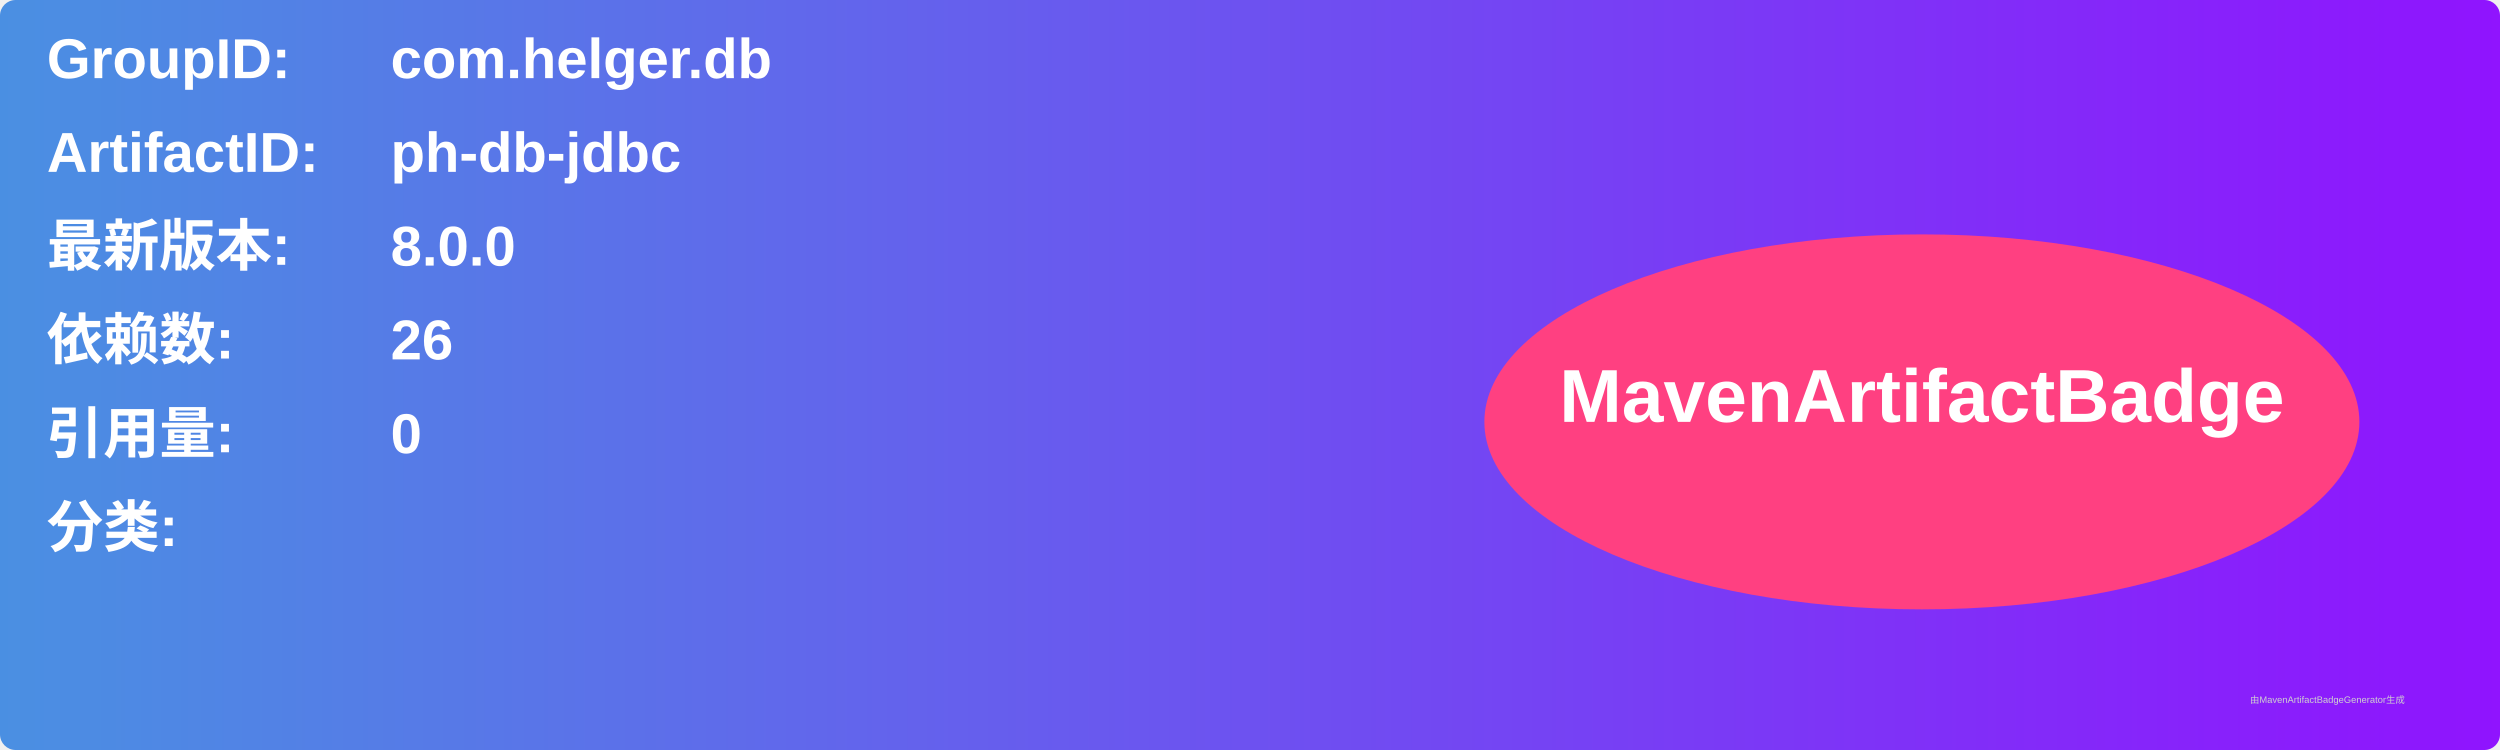
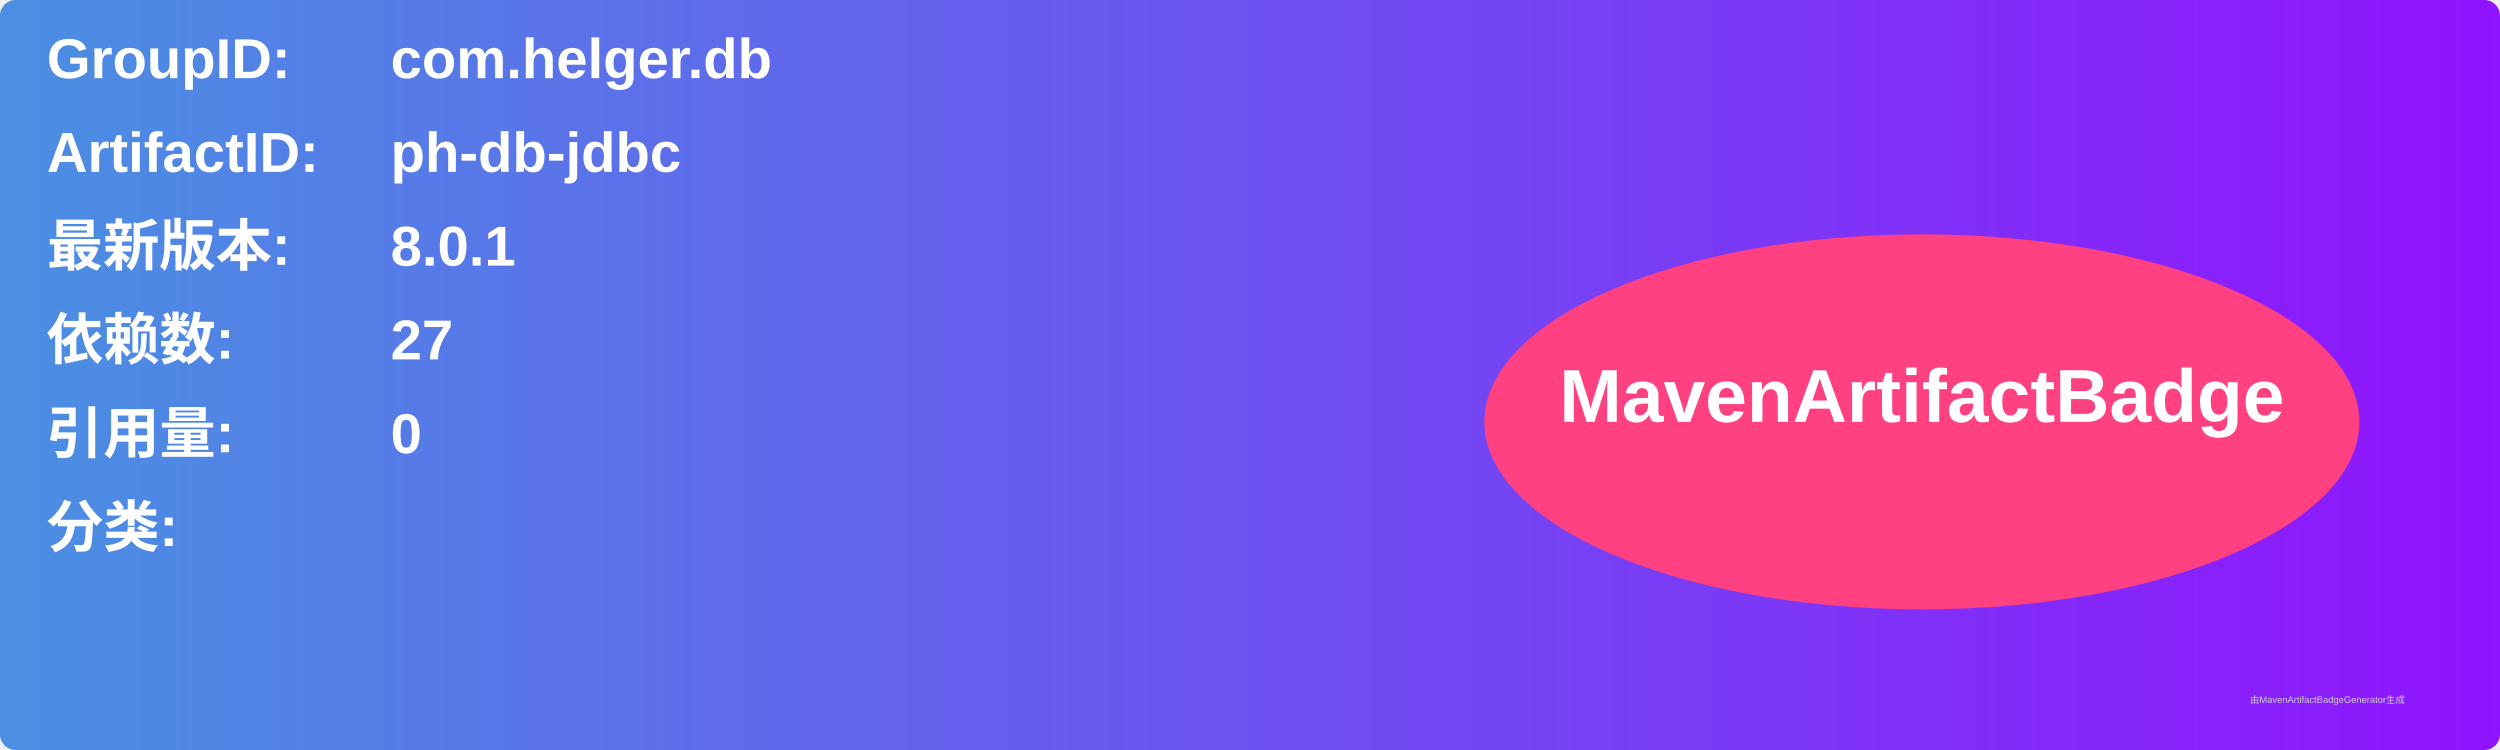
<svg xmlns="http://www.w3.org/2000/svg" width="800" height="240" viewBox="0 0 800 240">
  <linearGradient id="grad" x1="0%" y1="0%" x2="100%" y2="0%">
    <stop offset="0%" stop-color="#4a90e2" />
    <stop offset="100%" stop-color="#9013fe" />
  </linearGradient>
  <rect width="100%" height="100%" rx="5" ry="5" fill="url(#grad)" />
  <g transform="translate(15, 15)">
    <text x="0" y="10" font-family="Arial" font-size="18" fill="white" font-weight="bold" width="260">GroupID:</text>
    <text x="110" y="10" font-family="Arial" font-size="18" fill="white" font-weight="bold" width="460">com.helger.db</text>
    <text x="0" y="40" font-family="Arial" font-size="18" fill="white" font-weight="bold" width="260">ArtifactID:</text>
    <text x="110" y="40" font-family="Arial" font-size="18" fill="white" font-weight="bold" width="460">ph-db-jdbc</text>
    <text x="0" y="70" font-family="Arial" font-size="18" fill="white" font-weight="bold">最新版本:</text>
    <text x="110" y="70" font-family="Arial" font-size="18" fill="white" font-weight="bold">
-       <tspan font-weight="bold">8.0.0</tspan>
+       <tspan font-weight="bold">8.0.1</tspan>
    </text>
    <text x="0" y="100" font-family="Arial" font-size="18" fill="white" font-weight="bold">依赖数: </text>
    <text x="110" y="100" font-family="Arial" font-size="18" fill="white">
-       <tspan font-weight="bold">26</tspan>
+       <tspan font-weight="bold">27</tspan>
    </text>
    <text x="0" y="130" font-family="Arial" font-size="18" fill="white" font-weight="bold">引用量: </text>
    <text x="110" y="130" font-family="Arial" font-size="18" fill="white">
      <tspan font-weight="bold">0</tspan>
    </text>
    <text x="0" y="160" font-family="Arial" font-size="18" fill="white" font-weight="bold">分类:</text>
    <text x="10" y="190" font-family="Arial" font-size="10" fill="white">
      <tspan font-weight="bold" />
    </text>
    <ellipse cx="600" cy="120" rx="140" ry="60" fill="#ff4081" />
    <text x="600" y="120" text-anchor="middle" font-family="Arial" font-size="24" fill="white" font-weight="bold">MavenArtifactBadge</text>
  </g>
  <text x="720" y="225" font-family="Arial" font-size="3" fill="#d0d0d0">由MavenArtifactBadgeGenerator生成</text>
</svg>
